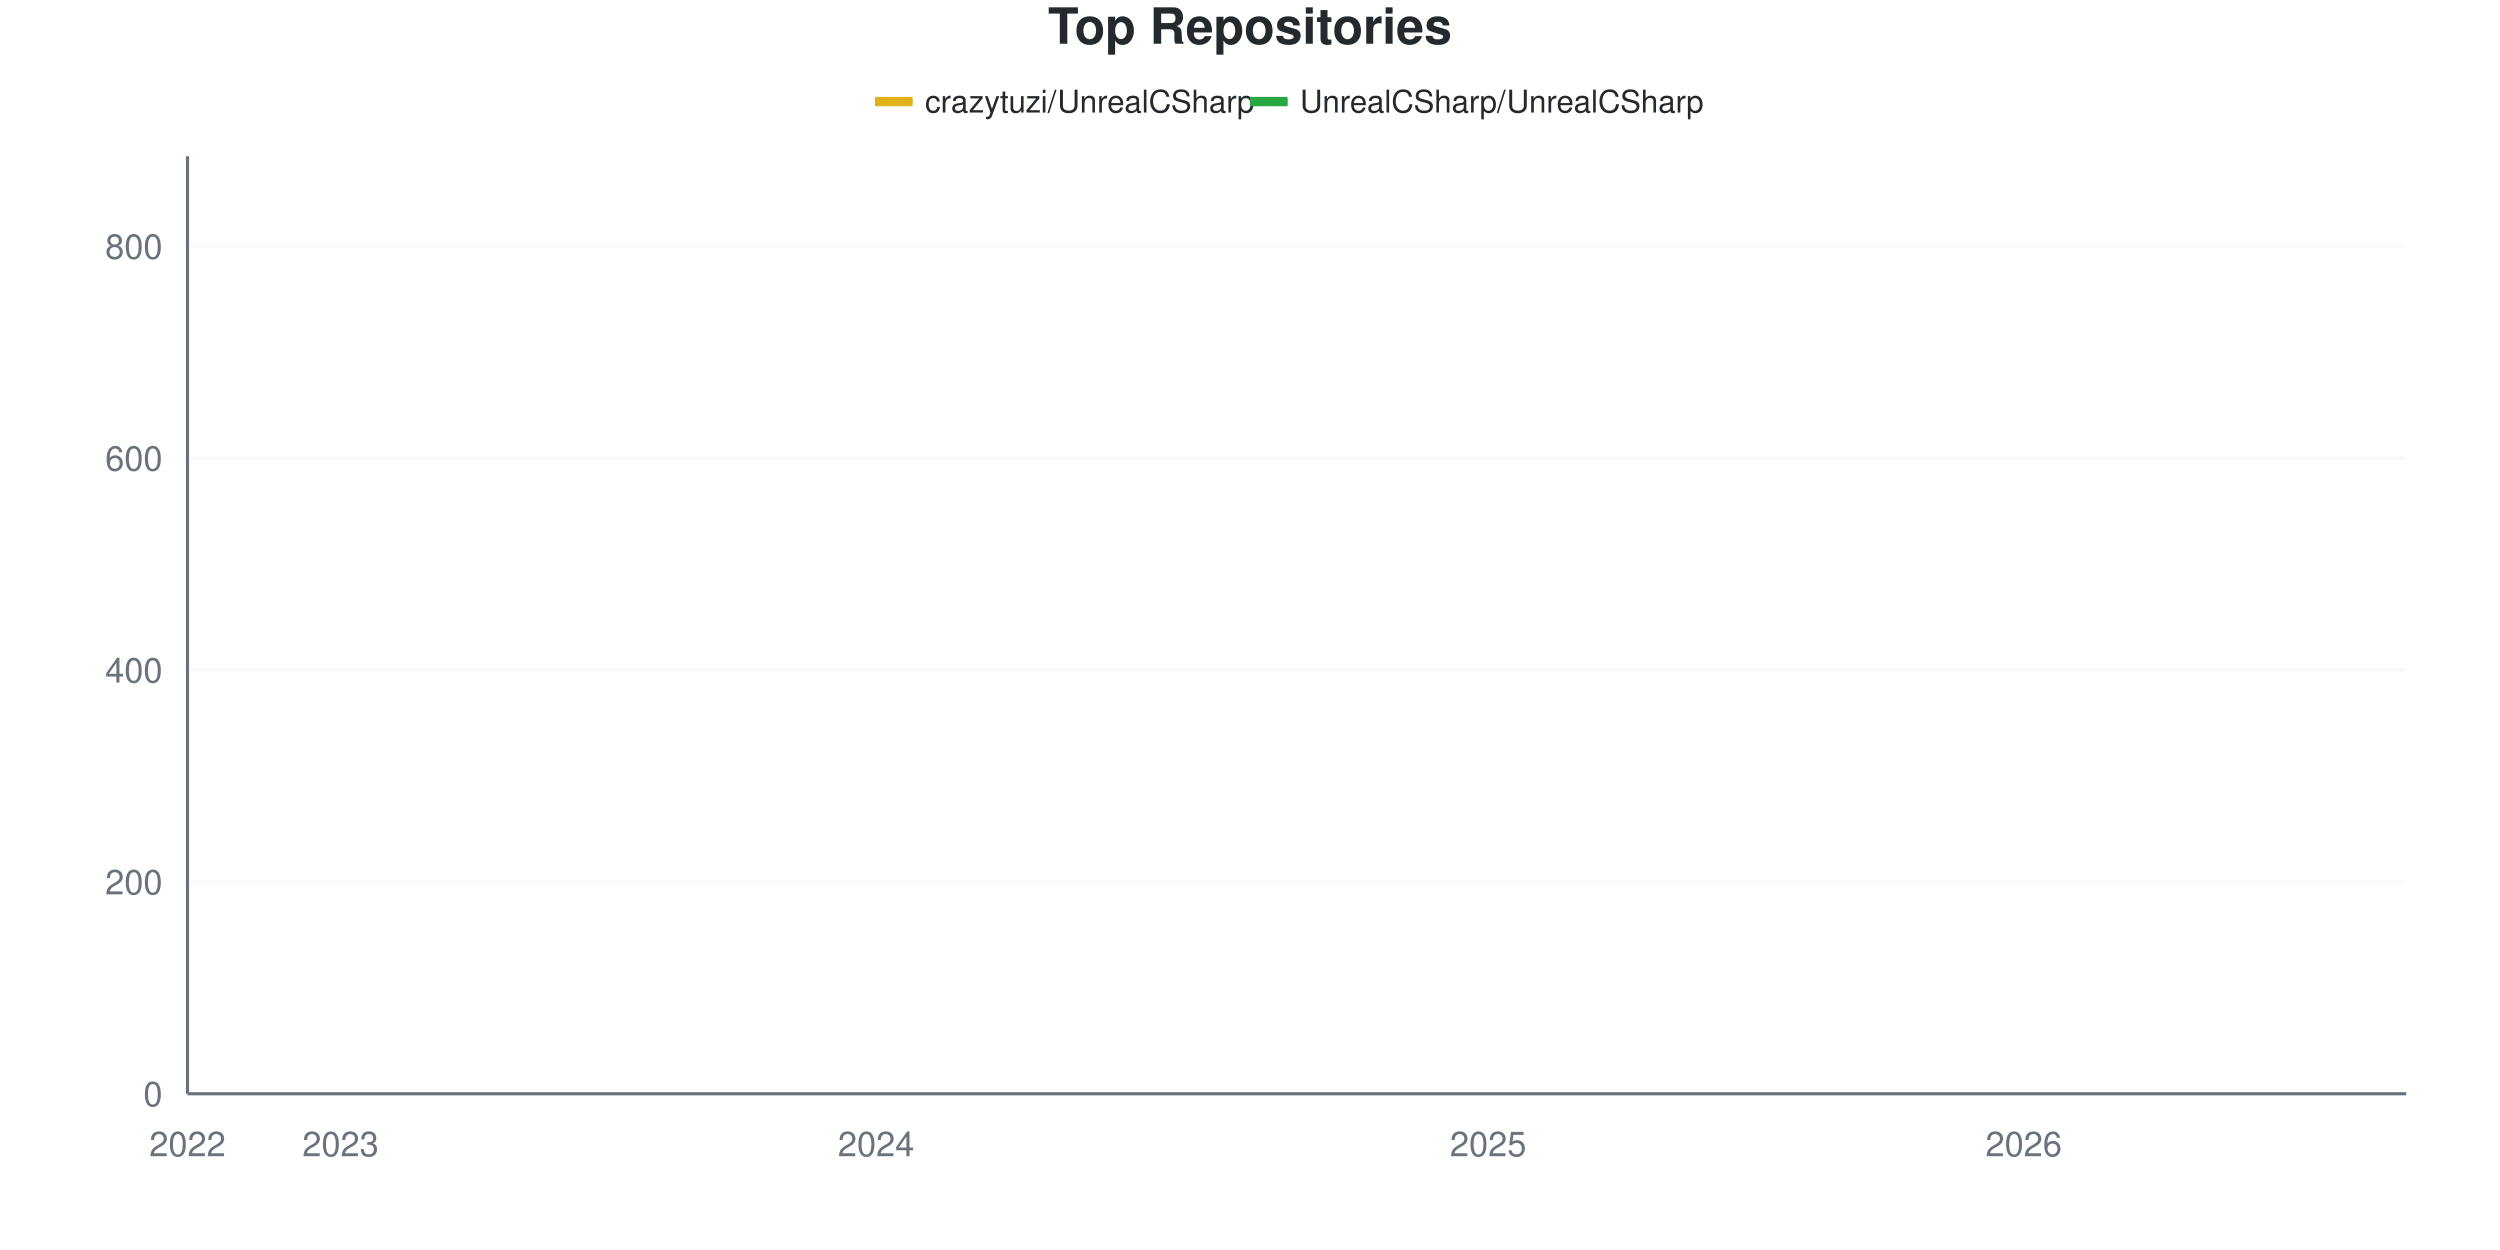
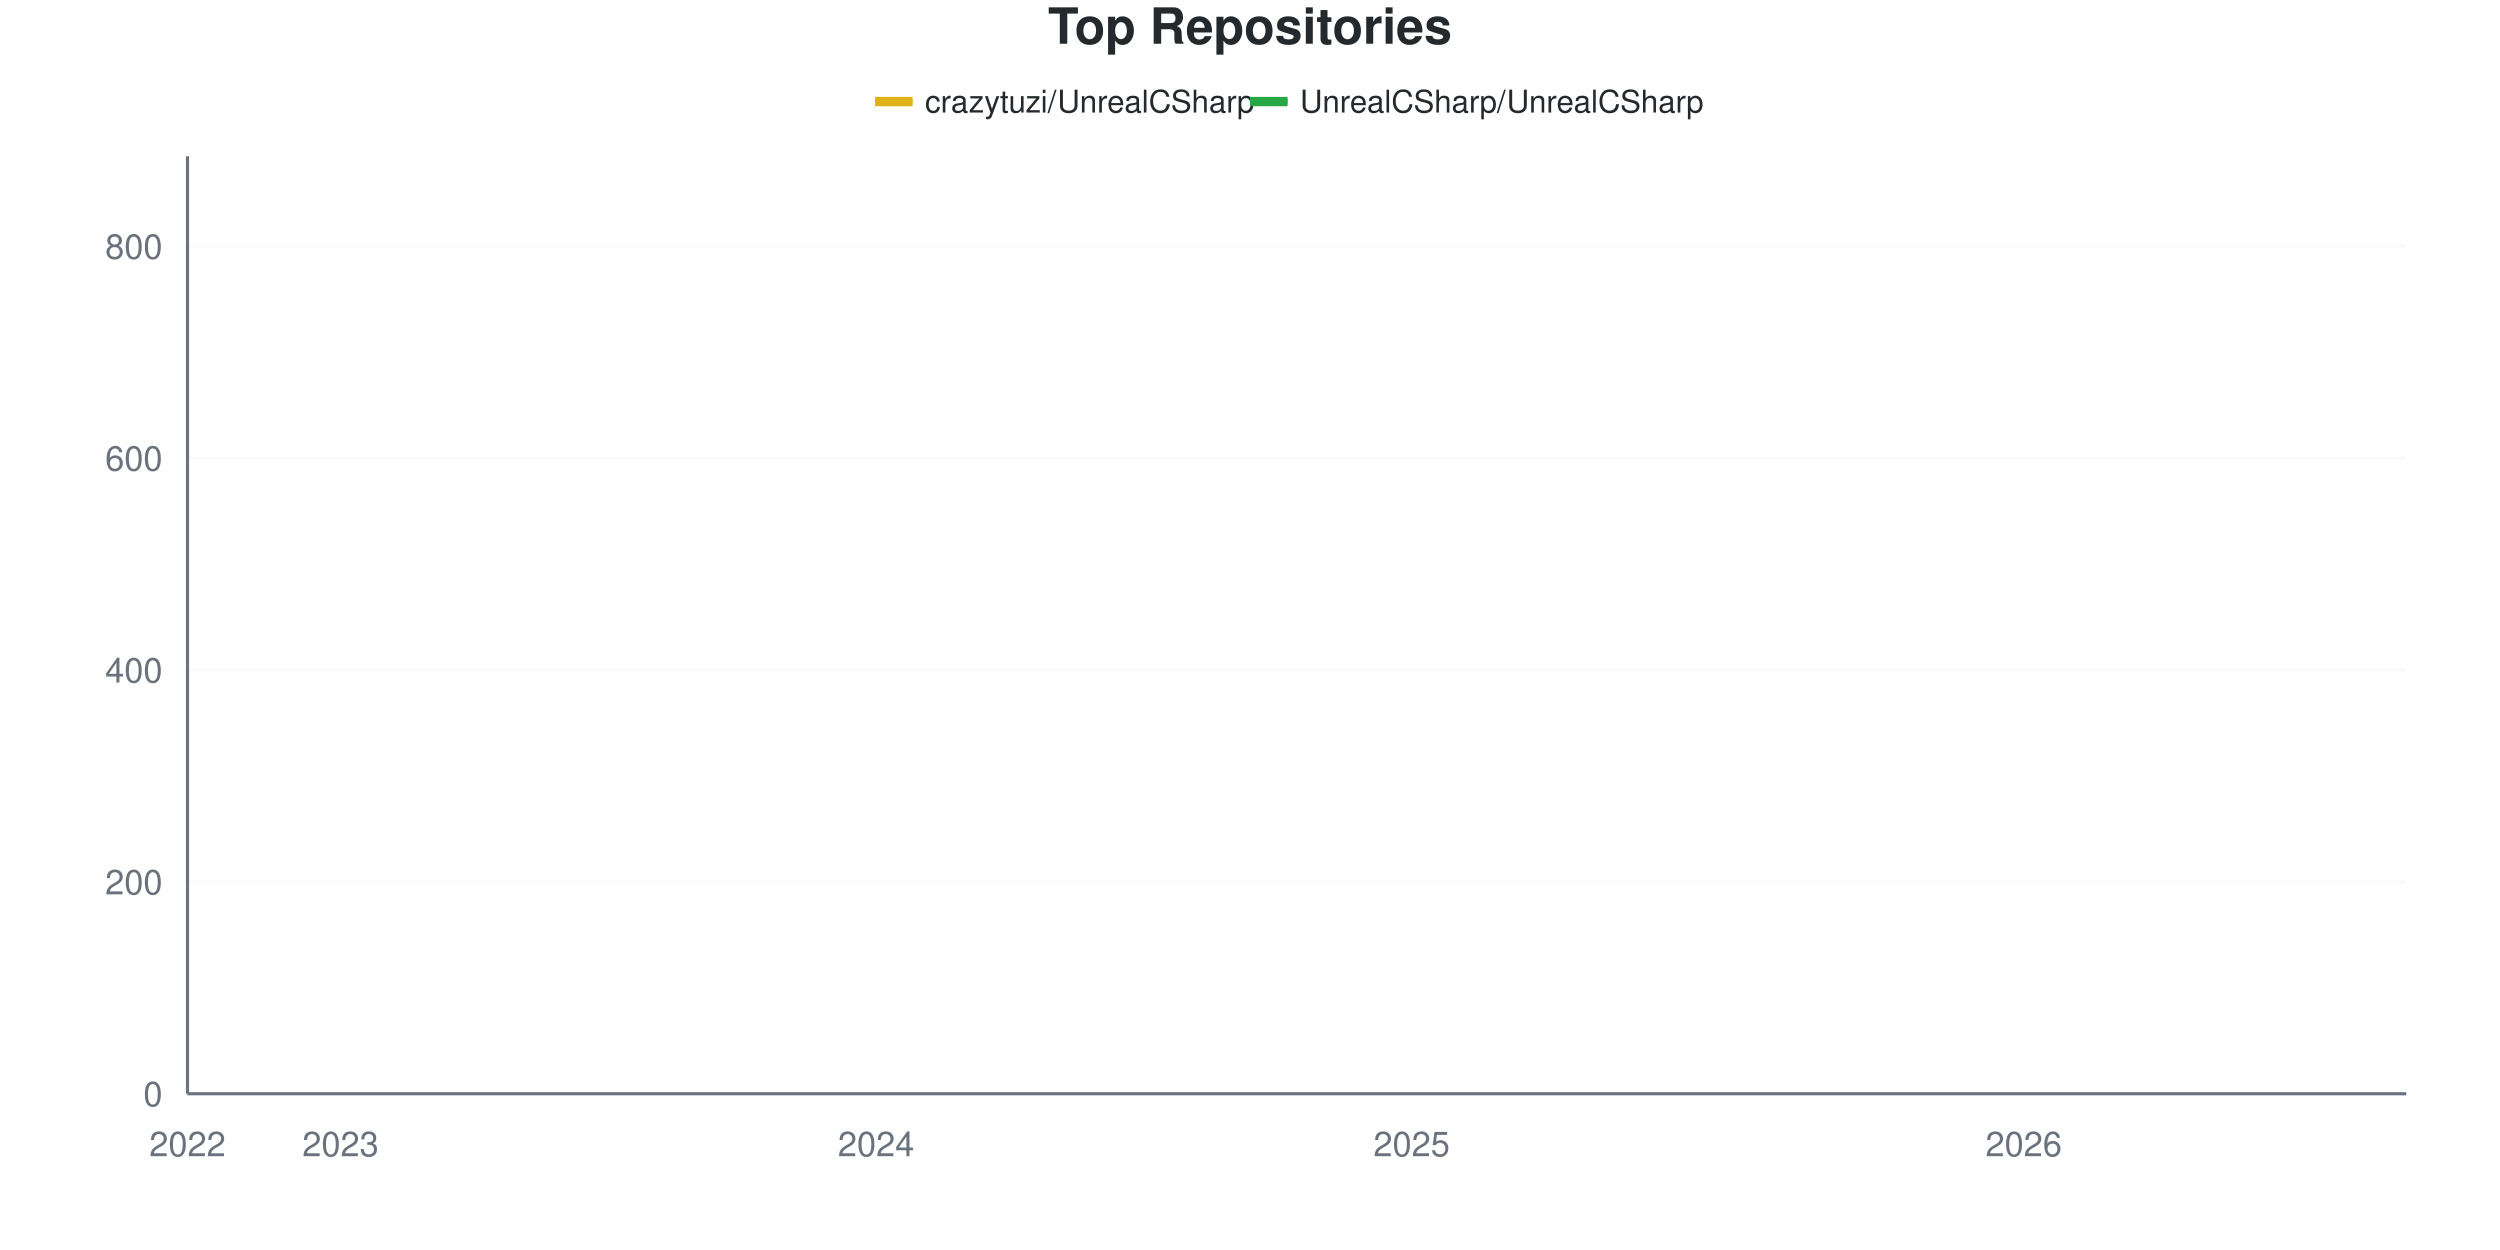
<svg xmlns="http://www.w3.org/2000/svg" viewBox="0 0 800 400" width="800" height="400">
  <style>
    @keyframes drawLine {
      to { stroke-dashoffset: 0; }
    }
    @keyframes fadeInPoint {
      from { opacity: 0; }
      to { opacity: 1; }
    }
    .data-line-0 {
      stroke-dasharray: 1188;
      stroke-dashoffset: 1188;
      animation: drawLine 2s ease-out forwards;
    }
    .data-line-1 {
      stroke-dasharray: 1066;
      stroke-dashoffset: 1066;
      animation: drawLine 2s ease-out forwards;
    }
    .data-point {
      opacity: 0;
      animation: fadeInPoint 0.5s ease-out forwards;
    }
    .chart-bg { fill: #fff; }
    .chart-text { fill: #24292e; }
    .chart-muted { fill: #6a737d; }
    .chart-grid { stroke: #eee; }
    .chart-axis { stroke: #6a737d; }
    @media (prefers-color-scheme: dark) {
      .chart-bg { fill: #0d1117; }
      .chart-text { fill: #e6edf3; }
      .chart-muted { fill: #8b949e; }
      .chart-grid { stroke: #21262d; }
      .chart-axis { stroke: #8b949e; }
    }
  </style>
  <rect width="800" height="400" class="chart-bg" />
  <text x="400" y="14" text-anchor="middle" class="chart-text" font-size="16" font-weight="bold" font-family="-apple-system, BlinkMacSystemFont, 'Segoe UI', Helvetica, Arial, sans-serif">Top Repositories</text>
  <g class="legend">
    <rect x="280" y="31" width="12" height="3" fill="#dfb317" />
    <line x1="280" y1="32.5" x2="292" y2="32.5" stroke="#dfb317" stroke-width="2" />
    <text x="296" y="36" class="chart-text" font-size="10" font-family="-apple-system, BlinkMacSystemFont, 'Segoe UI', Helvetica, Arial, sans-serif">crazytuzi/UnrealCSharp</text>
    <rect x="400" y="31" width="12" height="3" fill="#28a745" />
    <line x1="400" y1="32.5" x2="412" y2="32.5" stroke="#28a745" stroke-width="2" />
    <text x="416" y="36" class="chart-text" font-size="10" font-family="-apple-system, BlinkMacSystemFont, 'Segoe UI', Helvetica, Arial, sans-serif">UnrealCSharp/UnrealCSharp</text>
  </g>
  <g class="grid">
    <line x1="60" y1="350" x2="770" y2="350" class="chart-grid" stroke-opacity="0.3" />
    <text x="52" y="354" text-anchor="end" class="chart-muted" font-size="11" font-family="-apple-system, BlinkMacSystemFont, 'Segoe UI', Helvetica, Arial, sans-serif">0</text>
    <line x1="60" y1="282.203" x2="770" y2="282.203" class="chart-grid" stroke-opacity="0.3" />
    <text x="52" y="286.203" text-anchor="end" class="chart-muted" font-size="11" font-family="-apple-system, BlinkMacSystemFont, 'Segoe UI', Helvetica, Arial, sans-serif">200</text>
    <line x1="60" y1="214.407" x2="770" y2="214.407" class="chart-grid" stroke-opacity="0.3" />
    <text x="52" y="218.407" text-anchor="end" class="chart-muted" font-size="11" font-family="-apple-system, BlinkMacSystemFont, 'Segoe UI', Helvetica, Arial, sans-serif">400</text>
    <line x1="60" y1="146.61" x2="770" y2="146.61" class="chart-grid" stroke-opacity="0.3" />
    <text x="52" y="150.61" text-anchor="end" class="chart-muted" font-size="11" font-family="-apple-system, BlinkMacSystemFont, 'Segoe UI', Helvetica, Arial, sans-serif">600</text>
    <line x1="60" y1="78.814" x2="770" y2="78.814" class="chart-grid" stroke-opacity="0.3" />
    <text x="52" y="82.814" text-anchor="end" class="chart-muted" font-size="11" font-family="-apple-system, BlinkMacSystemFont, 'Segoe UI', Helvetica, Arial, sans-serif">800</text>
  </g>
  <g class="milestones">
    
  </g>
  <g class="x-axis">
    <text x="60" y="370" text-anchor="middle" class="chart-muted" font-size="11" font-family="-apple-system, BlinkMacSystemFont, 'Segoe UI', Helvetica, Arial, sans-serif">2022</text>
    <text x="108.966" y="370" text-anchor="middle" class="chart-muted" font-size="11" font-family="-apple-system, BlinkMacSystemFont, 'Segoe UI', Helvetica, Arial, sans-serif">2023</text>
    <text x="280.345" y="370" text-anchor="middle" class="chart-muted" font-size="11" font-family="-apple-system, BlinkMacSystemFont, 'Segoe UI', Helvetica, Arial, sans-serif">2024</text>
-     <text x="476.207" y="370" text-anchor="middle" class="chart-muted" font-size="11" font-family="-apple-system, BlinkMacSystemFont, 'Segoe UI', Helvetica, Arial, sans-serif">2025</text>
+     <text x="451.724" y="370" text-anchor="middle" class="chart-muted" font-size="11" font-family="-apple-system, BlinkMacSystemFont, 'Segoe UI', Helvetica, Arial, sans-serif">2025</text>
    <text x="647.586" y="370" text-anchor="middle" class="chart-muted" font-size="11" font-family="-apple-system, BlinkMacSystemFont, 'Segoe UI', Helvetica, Arial, sans-serif">2026</text>
  </g>
  <line x1="60" y1="50" x2="60" y2="350" class="chart-axis" stroke-width="1" />
  <line x1="60" y1="350" x2="770" y2="350" class="chart-axis" stroke-width="1" />
-   <path d="M60,349.661 C68.161,349.435 76.322,348.983 84.483,348.983 C92.644,348.983 100.805,348.983 108.966,348.983 C117.126,348.983 125.287,348.814 133.448,347.966 C141.609,347.119 149.77,345.367 157.931,343.898 C166.092,342.429 174.253,340.162 182.414,339.153 C190.575,338.143 198.736,338.885 206.897,337.119 C215.057,335.353 223.218,330.113 231.379,327.288 C239.54,324.463 247.701,322.464 255.862,320.169 C264.023,317.875 272.184,319.808 280.345,312.712 C288.506,305.616 296.667,286.102 304.828,275.085 C312.989,264.068 321.149,252.938 329.31,246.61 C337.471,240.282 345.632,239.287 353.793,237.119 C361.954,234.95 370.115,236.72 378.276,231.017 C386.437,225.313 394.598,204.576 402.759,196.102 C410.92,187.627 419.08,184.294 427.241,180.169 C435.402,176.045 443.563,174.181 451.724,171.356 C459.885,168.531 468.046,166.949 476.207,163.22 C484.368,159.492 492.529,152.881 500.69,148.983 C508.851,145.085 517.011,143.559 525.172,139.831 C533.333,136.102 541.494,130 549.655,126.61 C557.816,123.22 565.977,121.186 574.138,119.492 C582.299,117.797 590.46,117.966 598.621,116.441 C606.782,114.915 614.943,112.316 623.103,110.339 C631.264,108.362 639.425,106.215 647.586,104.576 C655.747,102.938 663.908,102.147 672.069,100.508 C680.23,98.87 688.391,96.271 696.552,94.746 C704.713,93.22 712.874,92.881 721.034,91.356 C729.195,89.831 737.356,87.91 745.517,85.593 C753.678,83.277 761.839,80.169 770,77.458" fill="none" stroke="#dfb317" stroke-width="2.5" class="data-line-0" />
+   <path d="M60,349.661 C68.161,349.435 76.322,348.983 84.483,348.983 C92.644,348.983 100.805,348.983 108.966,348.983 C117.126,348.983 125.287,348.814 133.448,347.966 C141.609,347.119 149.77,345.367 157.931,343.898 C166.092,342.429 174.253,340.162 182.414,339.153 C190.575,338.143 198.736,338.885 206.897,337.119 C215.057,335.353 223.218,330.113 231.379,327.288 C239.54,324.463 247.701,322.464 255.862,320.169 C264.023,317.875 272.184,319.808 280.345,312.712 C288.506,305.616 296.667,286.158 304.828,275.085 C312.989,264.011 321.149,252.599 329.31,246.271 C337.471,239.944 345.632,239.246 353.793,237.119 C361.954,234.992 370.115,236.736 378.276,231.017 C386.437,225.298 394.598,204.576 402.759,196.102 C410.92,187.627 419.08,184.294 427.241,180.169 C435.402,176.045 443.563,174.237 451.724,171.356 C459.885,168.475 468.046,166.61 476.207,162.881 C484.368,159.153 492.529,152.881 500.69,148.983 C508.851,145.085 517.011,143.277 525.172,139.492 C533.333,135.706 541.494,129.605 549.655,126.271 C557.816,122.938 565.977,121.186 574.138,119.492 C582.299,117.797 590.46,117.627 598.621,116.102 C606.782,114.576 614.943,112.316 623.103,110.339 C631.264,108.362 639.425,105.876 647.586,104.237 C655.747,102.599 663.908,102.09 672.069,100.508 C680.23,98.927 688.391,96.271 696.552,94.746 C704.713,93.22 712.874,92.938 721.034,91.356 C729.195,89.774 737.356,87.571 745.517,85.254 C753.678,82.938 761.839,80.056 770,77.458" fill="none" stroke="#dfb317" stroke-width="2.5" class="data-line-0" />
  <path d="M60,350 C68.161,350 76.322,350 84.483,350 C92.644,350 100.805,350 108.966,350 C117.126,350 125.287,350 133.448,350 C141.609,350 149.77,350 157.931,350 C166.092,350 174.253,350 182.414,350 C190.575,350 198.736,350 206.897,350 C215.057,350 223.218,350 231.379,350 C239.54,350 247.701,350 255.862,350 C264.023,350 272.184,350 280.345,350 C288.506,350 296.667,349.661 304.828,349.661 C312.989,349.661 321.149,349.661 329.31,349.661 C337.471,349.661 345.632,349.661 353.793,349.661 C361.954,349.661 370.115,349.661 378.276,349.661 C386.437,349.661 394.598,349.661 402.759,349.661 C410.92,349.661 419.08,349.661 427.241,349.661 C435.402,349.661 443.563,349.661 451.724,349.661 C459.885,349.661 468.046,349.661 476.207,349.661 C484.368,349.661 492.529,349.661 500.69,349.661 C508.851,349.661 517.011,349.661 525.172,349.661 C533.333,349.661 541.494,349.322 549.655,349.322 C557.816,349.322 565.977,349.322 574.138,349.322 C582.299,349.322 590.46,349.322 598.621,349.322 C606.782,349.322 614.943,349.322 623.103,349.322 C631.264,349.322 639.425,349.322 647.586,349.322 C655.747,349.322 663.908,349.322 672.069,349.322 C680.23,349.322 688.391,349.322 696.552,349.322 C704.713,349.322 712.874,349.322 721.034,349.322 C729.195,349.322 737.356,349.322 745.517,349.322 C753.678,349.322 761.839,349.322 770,349.322" fill="none" stroke="#28a745" stroke-width="2.5" class="data-line-1" />
  <g class="points">
    <circle cx="60" cy="349.661" r="4" fill="#dfb317" class="data-point" style="animation-delay: 1.50s" />
    <circle cx="84.483" cy="348.983" r="4" fill="#dfb317" class="data-point" style="animation-delay: 1.55s" />
    <circle cx="108.966" cy="348.983" r="4" fill="#dfb317" class="data-point" style="animation-delay: 1.60s" />
    <circle cx="133.448" cy="347.966" r="4" fill="#dfb317" class="data-point" style="animation-delay: 1.65s" />
    <circle cx="157.931" cy="343.898" r="4" fill="#dfb317" class="data-point" style="animation-delay: 1.70s" />
    <circle cx="182.414" cy="339.153" r="4" fill="#dfb317" class="data-point" style="animation-delay: 1.75s" />
    <circle cx="206.897" cy="337.119" r="4" fill="#dfb317" class="data-point" style="animation-delay: 1.80s" />
    <circle cx="231.379" cy="327.288" r="4" fill="#dfb317" class="data-point" style="animation-delay: 1.85s" />
    <circle cx="255.862" cy="320.169" r="4" fill="#dfb317" class="data-point" style="animation-delay: 1.90s" />
    <circle cx="280.345" cy="312.712" r="4" fill="#dfb317" class="data-point" style="animation-delay: 1.95s" />
    <circle cx="304.828" cy="275.085" r="4" fill="#dfb317" class="data-point" style="animation-delay: 2.00s" />
-     <circle cx="329.31" cy="246.61" r="4" fill="#dfb317" class="data-point" style="animation-delay: 2.05s" />
+     <circle cx="329.31" cy="246.271" r="4" fill="#dfb317" class="data-point" style="animation-delay: 2.05s" />
    <circle cx="353.793" cy="237.119" r="4" fill="#dfb317" class="data-point" style="animation-delay: 2.10s" />
    <circle cx="378.276" cy="231.017" r="4" fill="#dfb317" class="data-point" style="animation-delay: 2.15s" />
    <circle cx="402.759" cy="196.102" r="4" fill="#dfb317" class="data-point" style="animation-delay: 2.20s" />
    <circle cx="427.241" cy="180.169" r="4" fill="#dfb317" class="data-point" style="animation-delay: 2.25s" />
    <circle cx="451.724" cy="171.356" r="4" fill="#dfb317" class="data-point" style="animation-delay: 2.30s" />
-     <circle cx="476.207" cy="163.22" r="4" fill="#dfb317" class="data-point" style="animation-delay: 2.35s" />
+     <circle cx="476.207" cy="162.881" r="4" fill="#dfb317" class="data-point" style="animation-delay: 2.35s" />
    <circle cx="500.69" cy="148.983" r="4" fill="#dfb317" class="data-point" style="animation-delay: 2.40s" />
-     <circle cx="525.172" cy="139.831" r="4" fill="#dfb317" class="data-point" style="animation-delay: 2.45s" />
-     <circle cx="549.655" cy="126.61" r="4" fill="#dfb317" class="data-point" style="animation-delay: 2.50s" />
+     <circle cx="525.172" cy="139.492" r="4" fill="#dfb317" class="data-point" style="animation-delay: 2.45s" />
+     <circle cx="549.655" cy="126.271" r="4" fill="#dfb317" class="data-point" style="animation-delay: 2.50s" />
    <circle cx="574.138" cy="119.492" r="4" fill="#dfb317" class="data-point" style="animation-delay: 2.55s" />
-     <circle cx="598.621" cy="116.441" r="4" fill="#dfb317" class="data-point" style="animation-delay: 2.60s" />
+     <circle cx="598.621" cy="116.102" r="4" fill="#dfb317" class="data-point" style="animation-delay: 2.60s" />
    <circle cx="623.103" cy="110.339" r="4" fill="#dfb317" class="data-point" style="animation-delay: 2.65s" />
-     <circle cx="647.586" cy="104.576" r="4" fill="#dfb317" class="data-point" style="animation-delay: 2.70s" />
+     <circle cx="647.586" cy="104.237" r="4" fill="#dfb317" class="data-point" style="animation-delay: 2.70s" />
    <circle cx="672.069" cy="100.508" r="4" fill="#dfb317" class="data-point" style="animation-delay: 2.75s" />
    <circle cx="696.552" cy="94.746" r="4" fill="#dfb317" class="data-point" style="animation-delay: 2.80s" />
    <circle cx="721.034" cy="91.356" r="4" fill="#dfb317" class="data-point" style="animation-delay: 2.85s" />
-     <circle cx="745.517" cy="85.593" r="4" fill="#dfb317" class="data-point" style="animation-delay: 2.90s" />
+     <circle cx="745.517" cy="85.254" r="4" fill="#dfb317" class="data-point" style="animation-delay: 2.90s" />
    <circle cx="770" cy="77.458" r="4" fill="#dfb317" class="data-point" style="animation-delay: 2.95s" />
    <circle cx="60" cy="350" r="4" fill="#28a745" class="data-point" style="animation-delay: 1.50s" />
    <circle cx="84.483" cy="350" r="4" fill="#28a745" class="data-point" style="animation-delay: 1.55s" />
    <circle cx="108.966" cy="350" r="4" fill="#28a745" class="data-point" style="animation-delay: 1.60s" />
    <circle cx="133.448" cy="350" r="4" fill="#28a745" class="data-point" style="animation-delay: 1.65s" />
    <circle cx="157.931" cy="350" r="4" fill="#28a745" class="data-point" style="animation-delay: 1.70s" />
    <circle cx="182.414" cy="350" r="4" fill="#28a745" class="data-point" style="animation-delay: 1.75s" />
    <circle cx="206.897" cy="350" r="4" fill="#28a745" class="data-point" style="animation-delay: 1.80s" />
    <circle cx="231.379" cy="350" r="4" fill="#28a745" class="data-point" style="animation-delay: 1.85s" />
    <circle cx="255.862" cy="350" r="4" fill="#28a745" class="data-point" style="animation-delay: 1.90s" />
    <circle cx="280.345" cy="350" r="4" fill="#28a745" class="data-point" style="animation-delay: 1.95s" />
    <circle cx="304.828" cy="349.661" r="4" fill="#28a745" class="data-point" style="animation-delay: 2.00s" />
    <circle cx="329.31" cy="349.661" r="4" fill="#28a745" class="data-point" style="animation-delay: 2.05s" />
    <circle cx="353.793" cy="349.661" r="4" fill="#28a745" class="data-point" style="animation-delay: 2.10s" />
    <circle cx="378.276" cy="349.661" r="4" fill="#28a745" class="data-point" style="animation-delay: 2.15s" />
    <circle cx="402.759" cy="349.661" r="4" fill="#28a745" class="data-point" style="animation-delay: 2.20s" />
    <circle cx="427.241" cy="349.661" r="4" fill="#28a745" class="data-point" style="animation-delay: 2.25s" />
    <circle cx="451.724" cy="349.661" r="4" fill="#28a745" class="data-point" style="animation-delay: 2.30s" />
    <circle cx="476.207" cy="349.661" r="4" fill="#28a745" class="data-point" style="animation-delay: 2.35s" />
    <circle cx="500.69" cy="349.661" r="4" fill="#28a745" class="data-point" style="animation-delay: 2.40s" />
    <circle cx="525.172" cy="349.661" r="4" fill="#28a745" class="data-point" style="animation-delay: 2.45s" />
    <circle cx="549.655" cy="349.322" r="4" fill="#28a745" class="data-point" style="animation-delay: 2.50s" />
    <circle cx="574.138" cy="349.322" r="4" fill="#28a745" class="data-point" style="animation-delay: 2.55s" />
    <circle cx="598.621" cy="349.322" r="4" fill="#28a745" class="data-point" style="animation-delay: 2.60s" />
    <circle cx="623.103" cy="349.322" r="4" fill="#28a745" class="data-point" style="animation-delay: 2.65s" />
    <circle cx="647.586" cy="349.322" r="4" fill="#28a745" class="data-point" style="animation-delay: 2.70s" />
    <circle cx="672.069" cy="349.322" r="4" fill="#28a745" class="data-point" style="animation-delay: 2.75s" />
    <circle cx="696.552" cy="349.322" r="4" fill="#28a745" class="data-point" style="animation-delay: 2.80s" />
    <circle cx="721.034" cy="349.322" r="4" fill="#28a745" class="data-point" style="animation-delay: 2.85s" />
    <circle cx="745.517" cy="349.322" r="4" fill="#28a745" class="data-point" style="animation-delay: 2.90s" />
    <circle cx="770" cy="349.322" r="4" fill="#28a745" class="data-point" style="animation-delay: 2.95s" />
  </g>
</svg>
